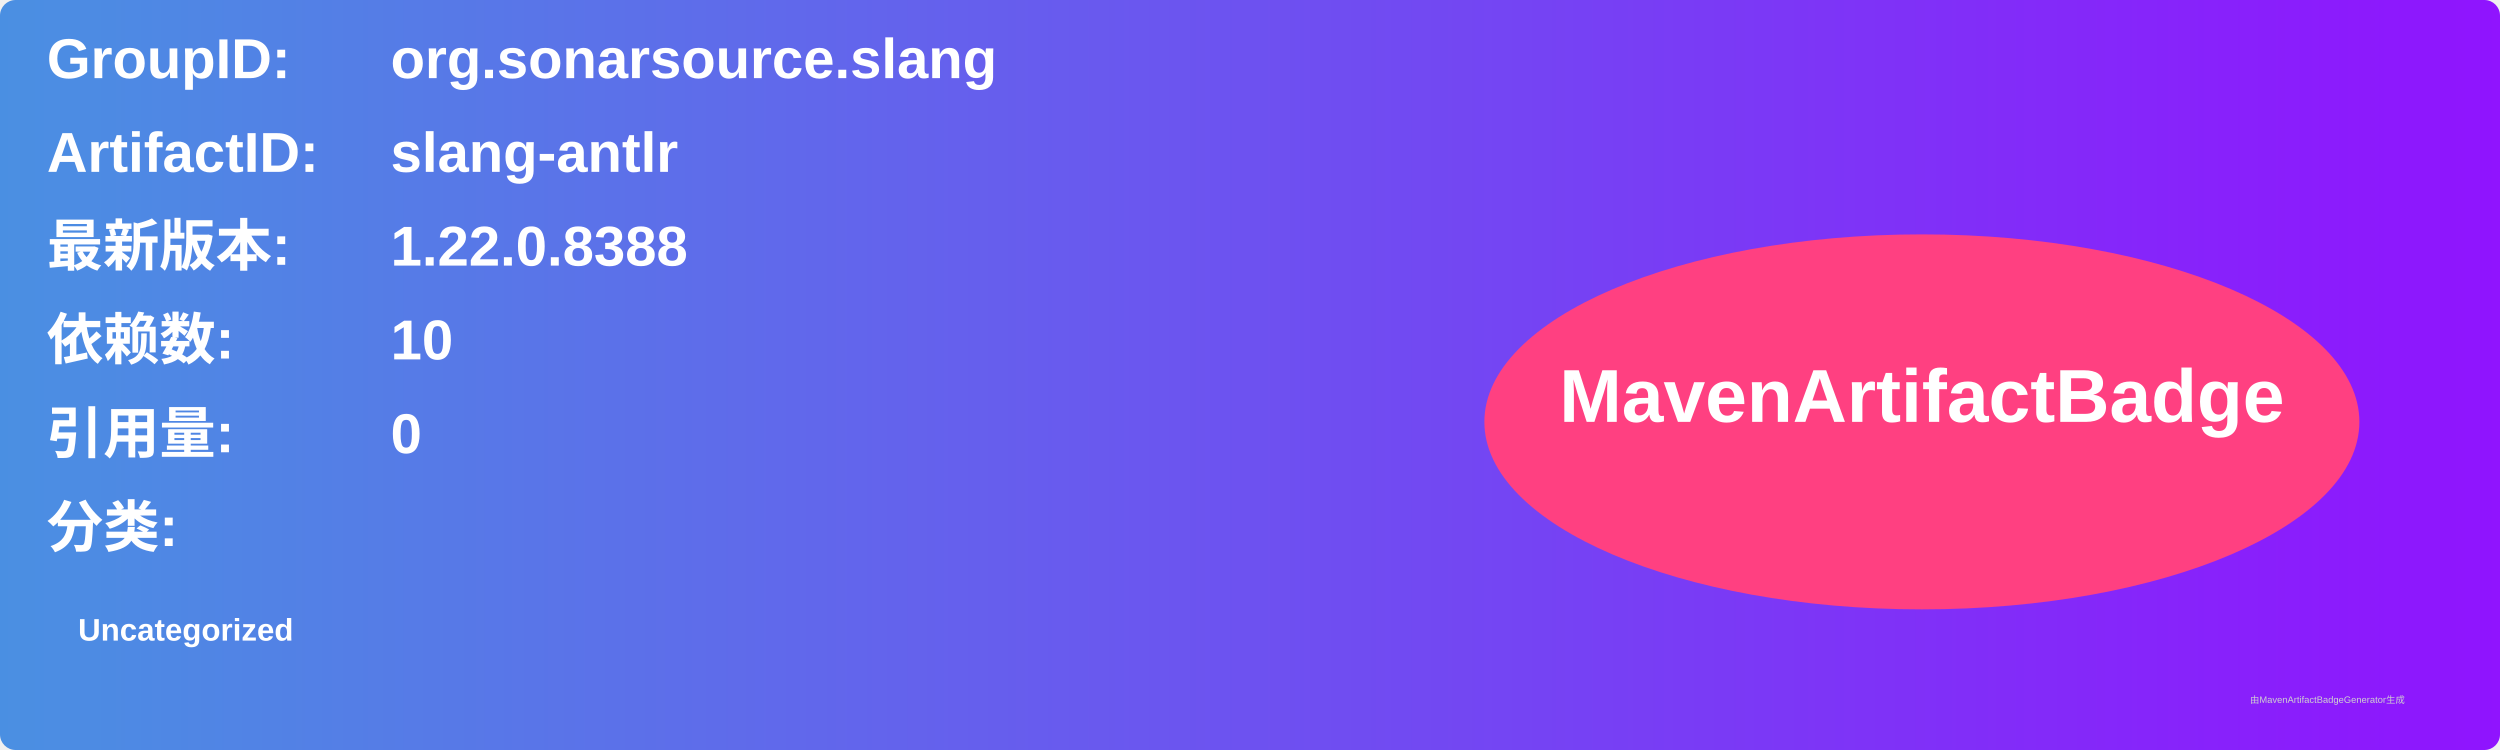
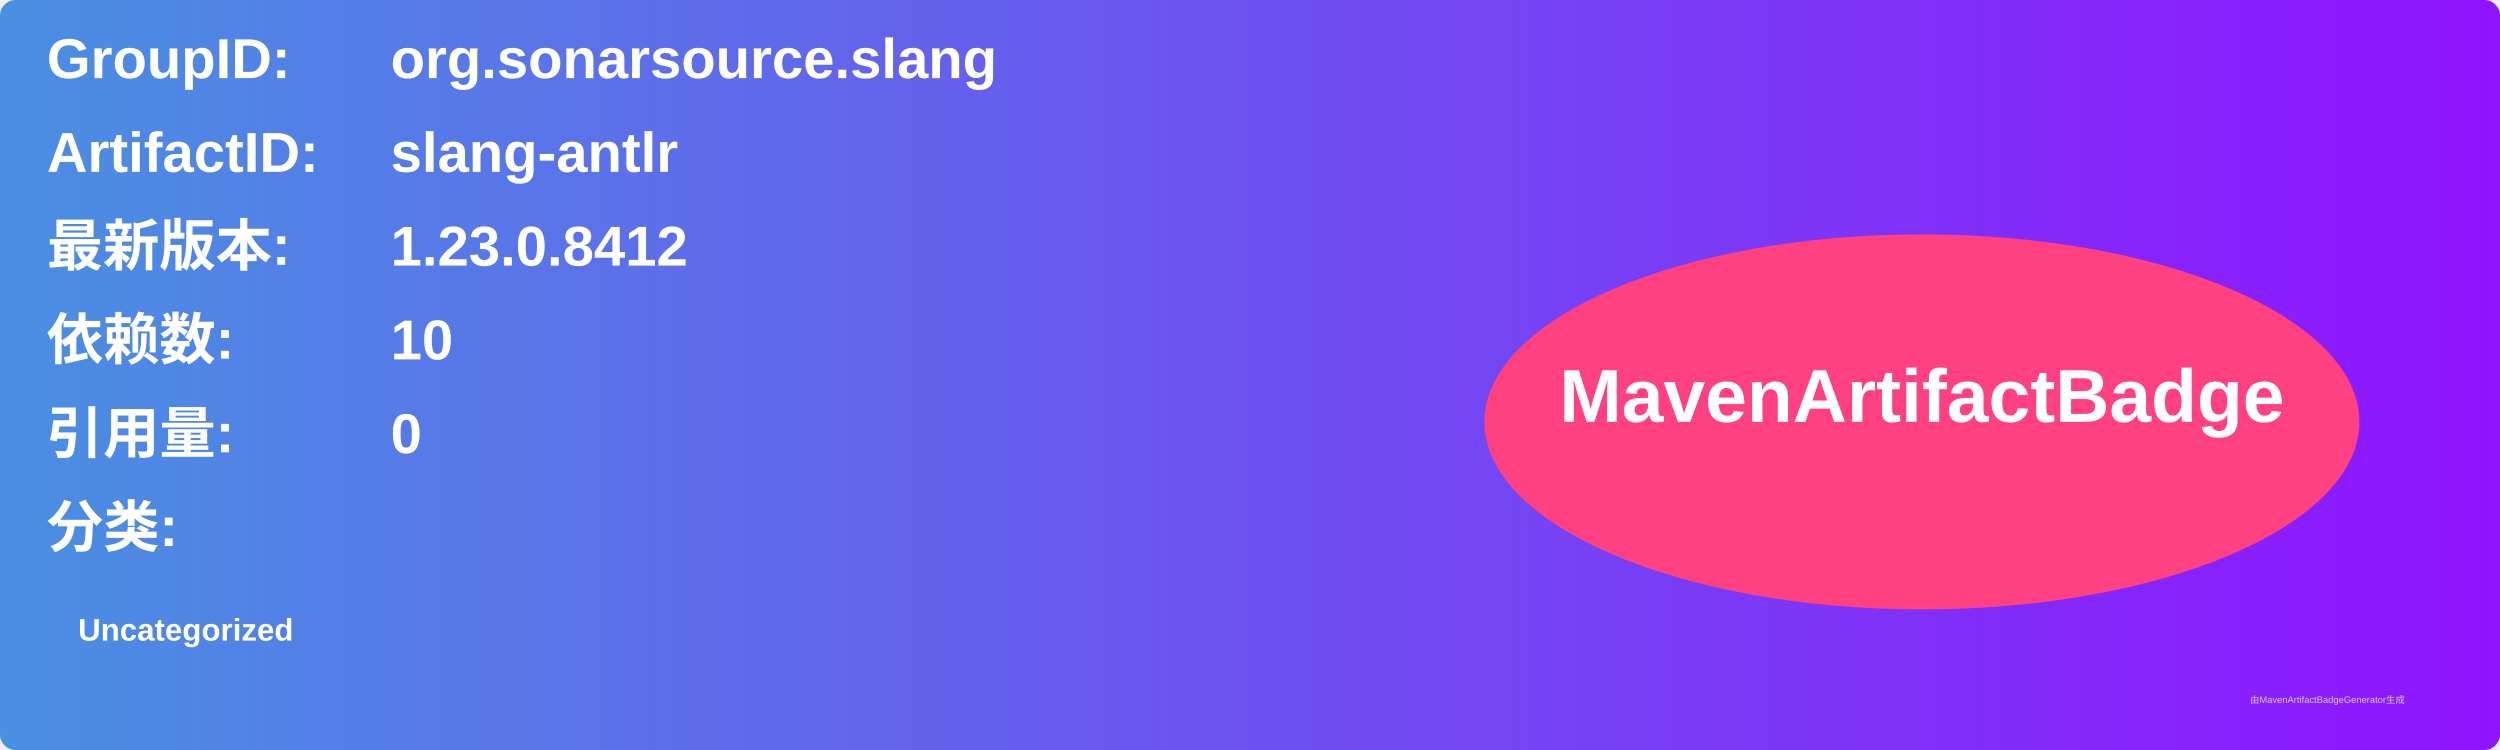
<svg xmlns="http://www.w3.org/2000/svg" width="800" height="240" viewBox="0 0 800 240">
  <linearGradient id="grad" x1="0%" y1="0%" x2="100%" y2="0%">
    <stop offset="0%" stop-color="#4a90e2" />
    <stop offset="100%" stop-color="#9013fe" />
  </linearGradient>
  <rect width="100%" height="100%" rx="5" ry="5" fill="url(#grad)" />
  <g transform="translate(15, 15)">
    <text x="0" y="10" font-family="Arial" font-size="18" fill="white" font-weight="bold" width="260">GroupID:</text>
    <text x="110" y="10" font-family="Arial" font-size="18" fill="white" font-weight="bold" width="460">org.sonarsource.slang</text>
    <text x="0" y="40" font-family="Arial" font-size="18" fill="white" font-weight="bold" width="260">ArtifactID:</text>
    <text x="110" y="40" font-family="Arial" font-size="18" fill="white" font-weight="bold" width="460">slang-antlr</text>
    <text x="0" y="70" font-family="Arial" font-size="18" fill="white" font-weight="bold">最新版本:</text>
    <text x="110" y="70" font-family="Arial" font-size="18" fill="white" font-weight="bold">
-       <tspan font-weight="bold">1.22.0.8388</tspan>
+       <tspan font-weight="bold">1.23.0.8412</tspan>
    </text>
    <text x="0" y="100" font-family="Arial" font-size="18" fill="white" font-weight="bold">依赖数: </text>
    <text x="110" y="100" font-family="Arial" font-size="18" fill="white">
      <tspan font-weight="bold">10</tspan>
    </text>
    <text x="0" y="130" font-family="Arial" font-size="18" fill="white" font-weight="bold">引用量: </text>
    <text x="110" y="130" font-family="Arial" font-size="18" fill="white">
      <tspan font-weight="bold">0</tspan>
    </text>
    <text x="0" y="160" font-family="Arial" font-size="18" fill="white" font-weight="bold">分类:</text>
    <text x="10" y="190" font-family="Arial" font-size="10" fill="white">
      <tspan font-weight="bold">Uncategorized</tspan>
    </text>
    <ellipse cx="600" cy="120" rx="140" ry="60" fill="#ff4081" />
    <text x="600" y="120" text-anchor="middle" font-family="Arial" font-size="24" fill="white" font-weight="bold">MavenArtifactBadge</text>
  </g>
  <text x="720" y="225" font-family="Arial" font-size="3" fill="#d0d0d0">由MavenArtifactBadgeGenerator生成</text>
</svg>
